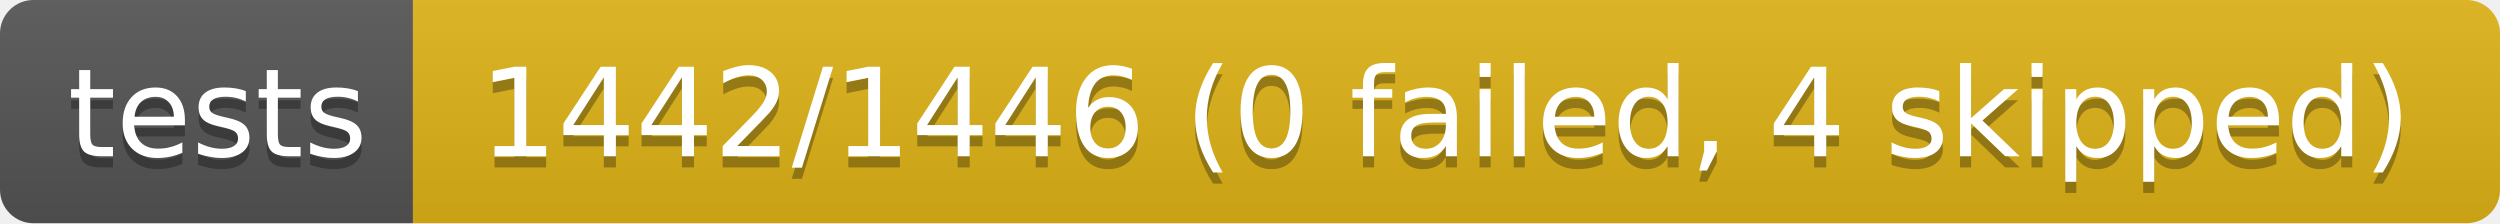
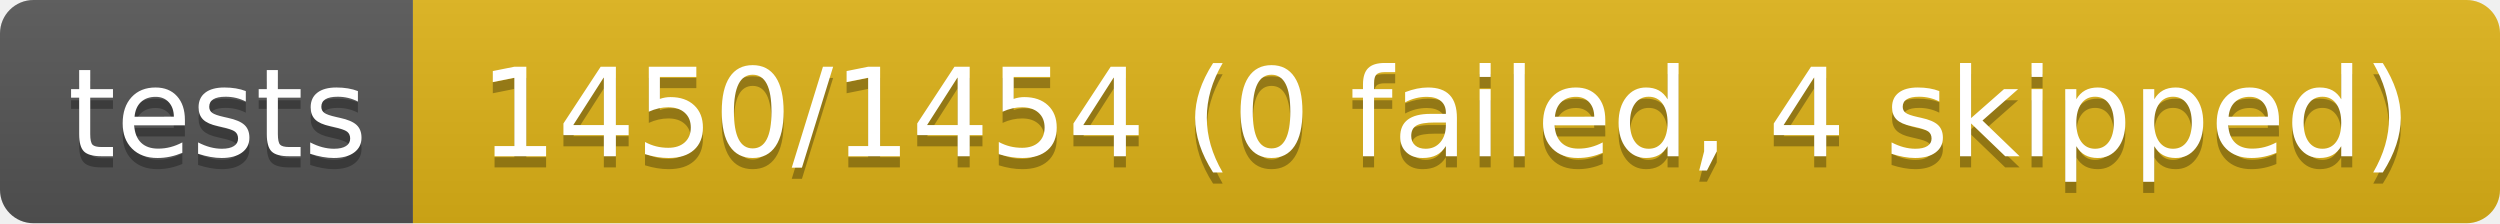
- <svg xmlns="http://www.w3.org/2000/svg" width="224" height="20" role="img" aria-label="tests: 1442/1446 (0 failed, 4 skipped)">
+ <svg xmlns="http://www.w3.org/2000/svg" width="224" height="20" role="img" aria-label="tests: 1450/1454 (0 failed, 4 skipped)">
  <linearGradient id="s" x2="0" y2="100%">
    <stop offset="0" stop-color="#bbb" stop-opacity=".1" />
    <stop offset="1" stop-opacity=".1" />
  </linearGradient>
  <clipPath id="r">
    <rect width="224" height="20" rx="3" fill="#fff" />
  </clipPath>
  <g clip-path="url(#r)">
    <rect width="37" height="20" fill="#555" />
    <rect x="37" width="187" height="20" fill="#dfb317" />
    <rect width="224" height="20" fill="url(#s)" />
  </g>
  <g fill="#fff" text-anchor="middle" font-family="Verdana,Geneva,DejaVu Sans,sans-serif" text-rendering="geometricPrecision" font-size="110">
    <text aria-hidden="true" x="195" y="150" fill="#010101" fill-opacity=".3" transform="scale(.1)" textLength="270">tests</text>
    <text x="195" y="140" transform="scale(.1)" fill="#fff" textLength="270">tests</text>
-     <text aria-hidden="true" x="1295" y="150" fill="#010101" fill-opacity=".3" transform="scale(.1)" textLength="1770">1442/1446 (0 failed, 4 skipped)</text>
-     <text x="1295" y="140" transform="scale(.1)" fill="#fff" textLength="1770">1442/1446 (0 failed, 4 skipped)</text>
+     <text aria-hidden="true" x="1295" y="150" fill="#010101" fill-opacity=".3" transform="scale(.1)" textLength="1770">1450/1454 (0 failed, 4 skipped)</text>
+     <text x="1295" y="140" transform="scale(.1)" fill="#fff" textLength="1770">1450/1454 (0 failed, 4 skipped)</text>
  </g>
</svg>
